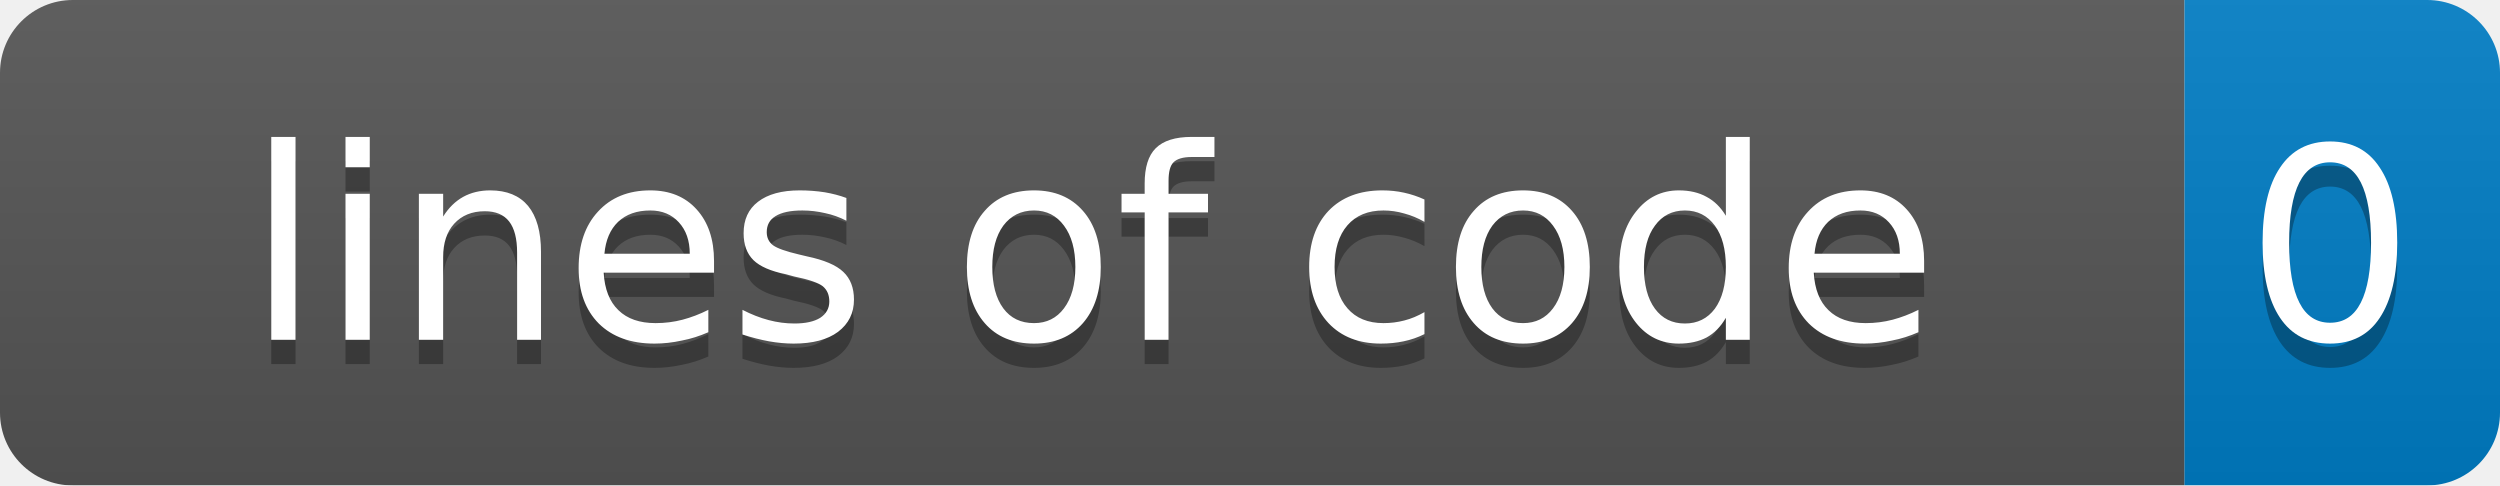
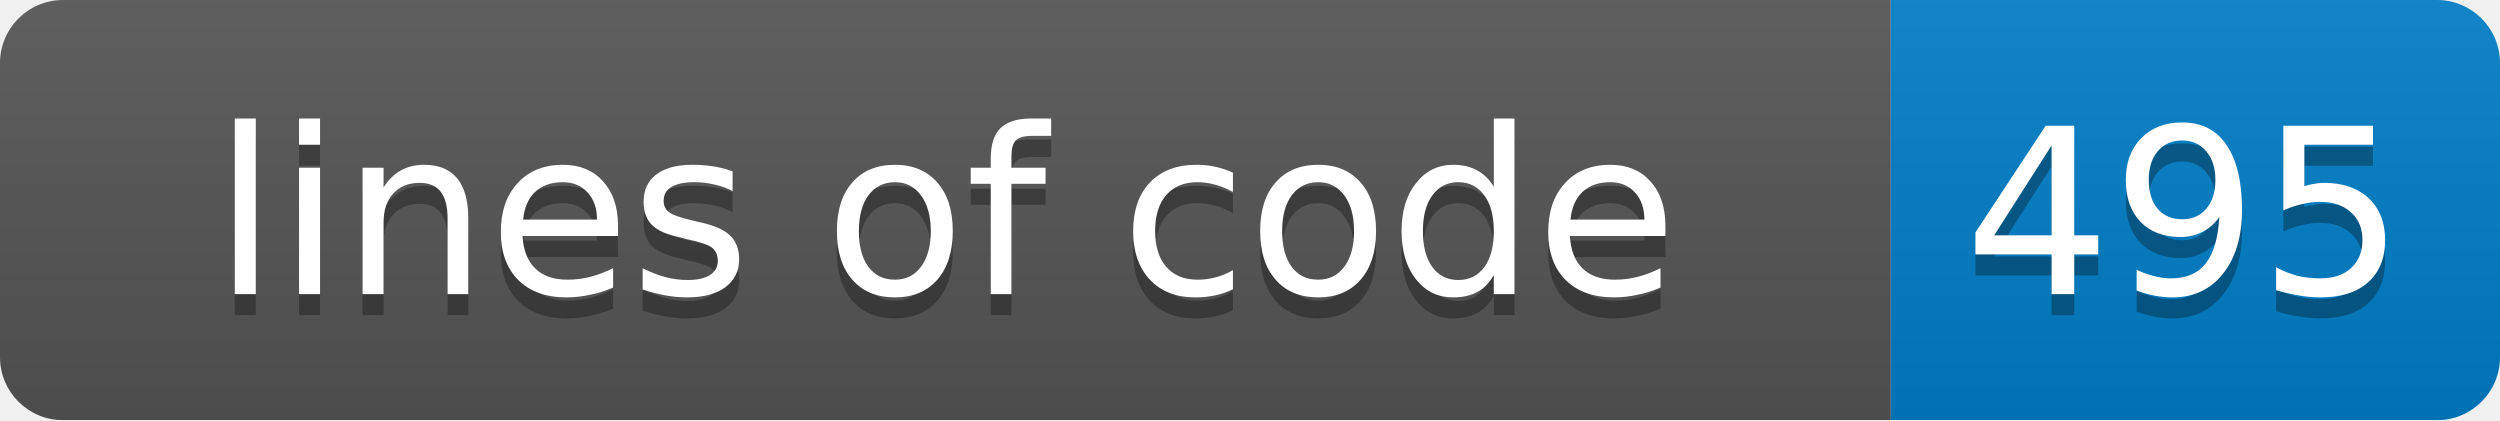
- <svg xmlns="http://www.w3.org/2000/svg" width="103" height="20">
+ <svg xmlns="http://www.w3.org/2000/svg" width="119" height="20">
  <linearGradient id="smooth" x2="0" y2="100%">
    <stop offset="0" stop-color="#bbb" stop-opacity=".1" />
    <stop offset="1" stop-opacity=".1" />
  </linearGradient>
  <mask id="round">
-     <rect width="103" height="20" rx="3" fill="#fff" />
+     <rect width="119" height="20" rx="3" fill="#fff" />
  </mask>
  <g mask="url(#round)">
    <rect width="90" height="20" fill="#555" />
-     <rect x="90" width="13" height="20" fill="#007ec6" />
-     <rect width="103" height="20" fill="url(#smooth)" />
+     <rect x="90" width="29" height="20" fill="#007ec6" />
+     <rect width="119" height="20" fill="url(#smooth)" />
  </g>
  <g fill="#fff" text-anchor="middle" font-family="DejaVu Sans,Verdana,Geneva,sans-serif" font-size="11">
    <text x="45" y="15" fill="#010101" fill-opacity=".3">lines of code</text>
    <text x="45" y="14">lines of code</text>
-     <text x="96" y="15" fill="#010101" fill-opacity=".3">0</text>
-     <text x="96" y="14">0</text>
+     <text x="104" y="15" fill="#010101" fill-opacity=".3">495</text>
+     <text x="104" y="14">495</text>
  </g>
</svg>
